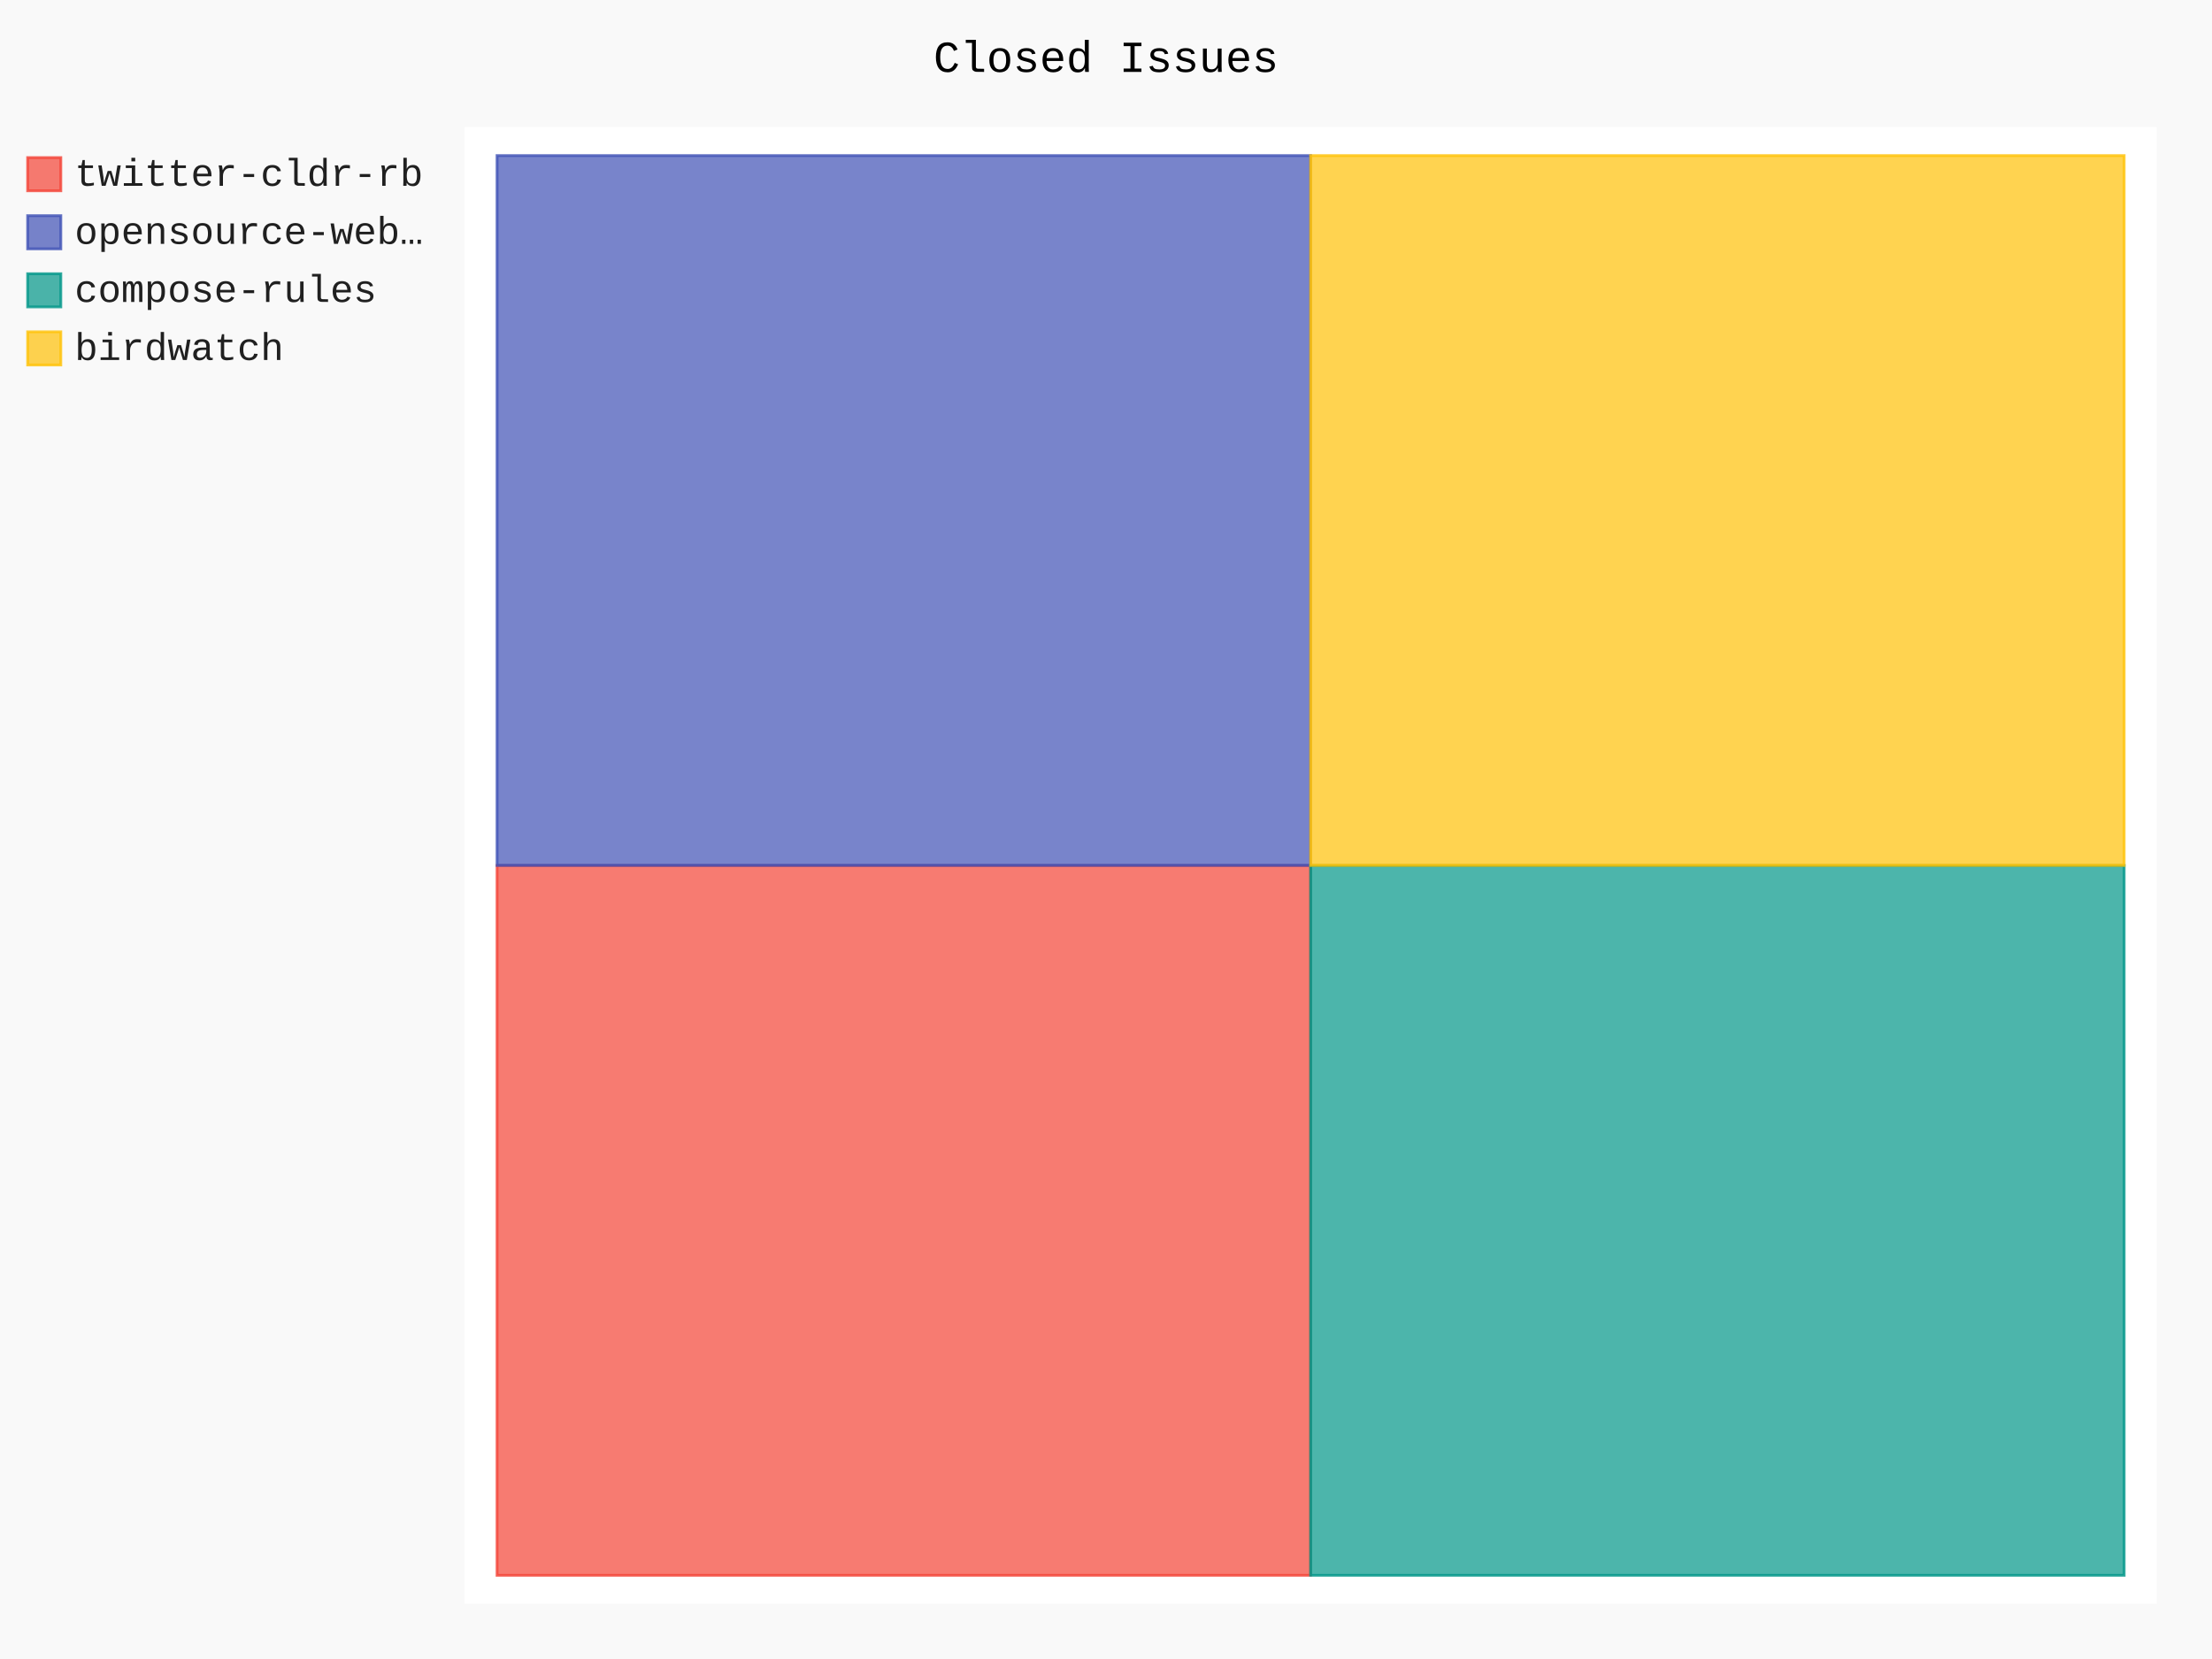
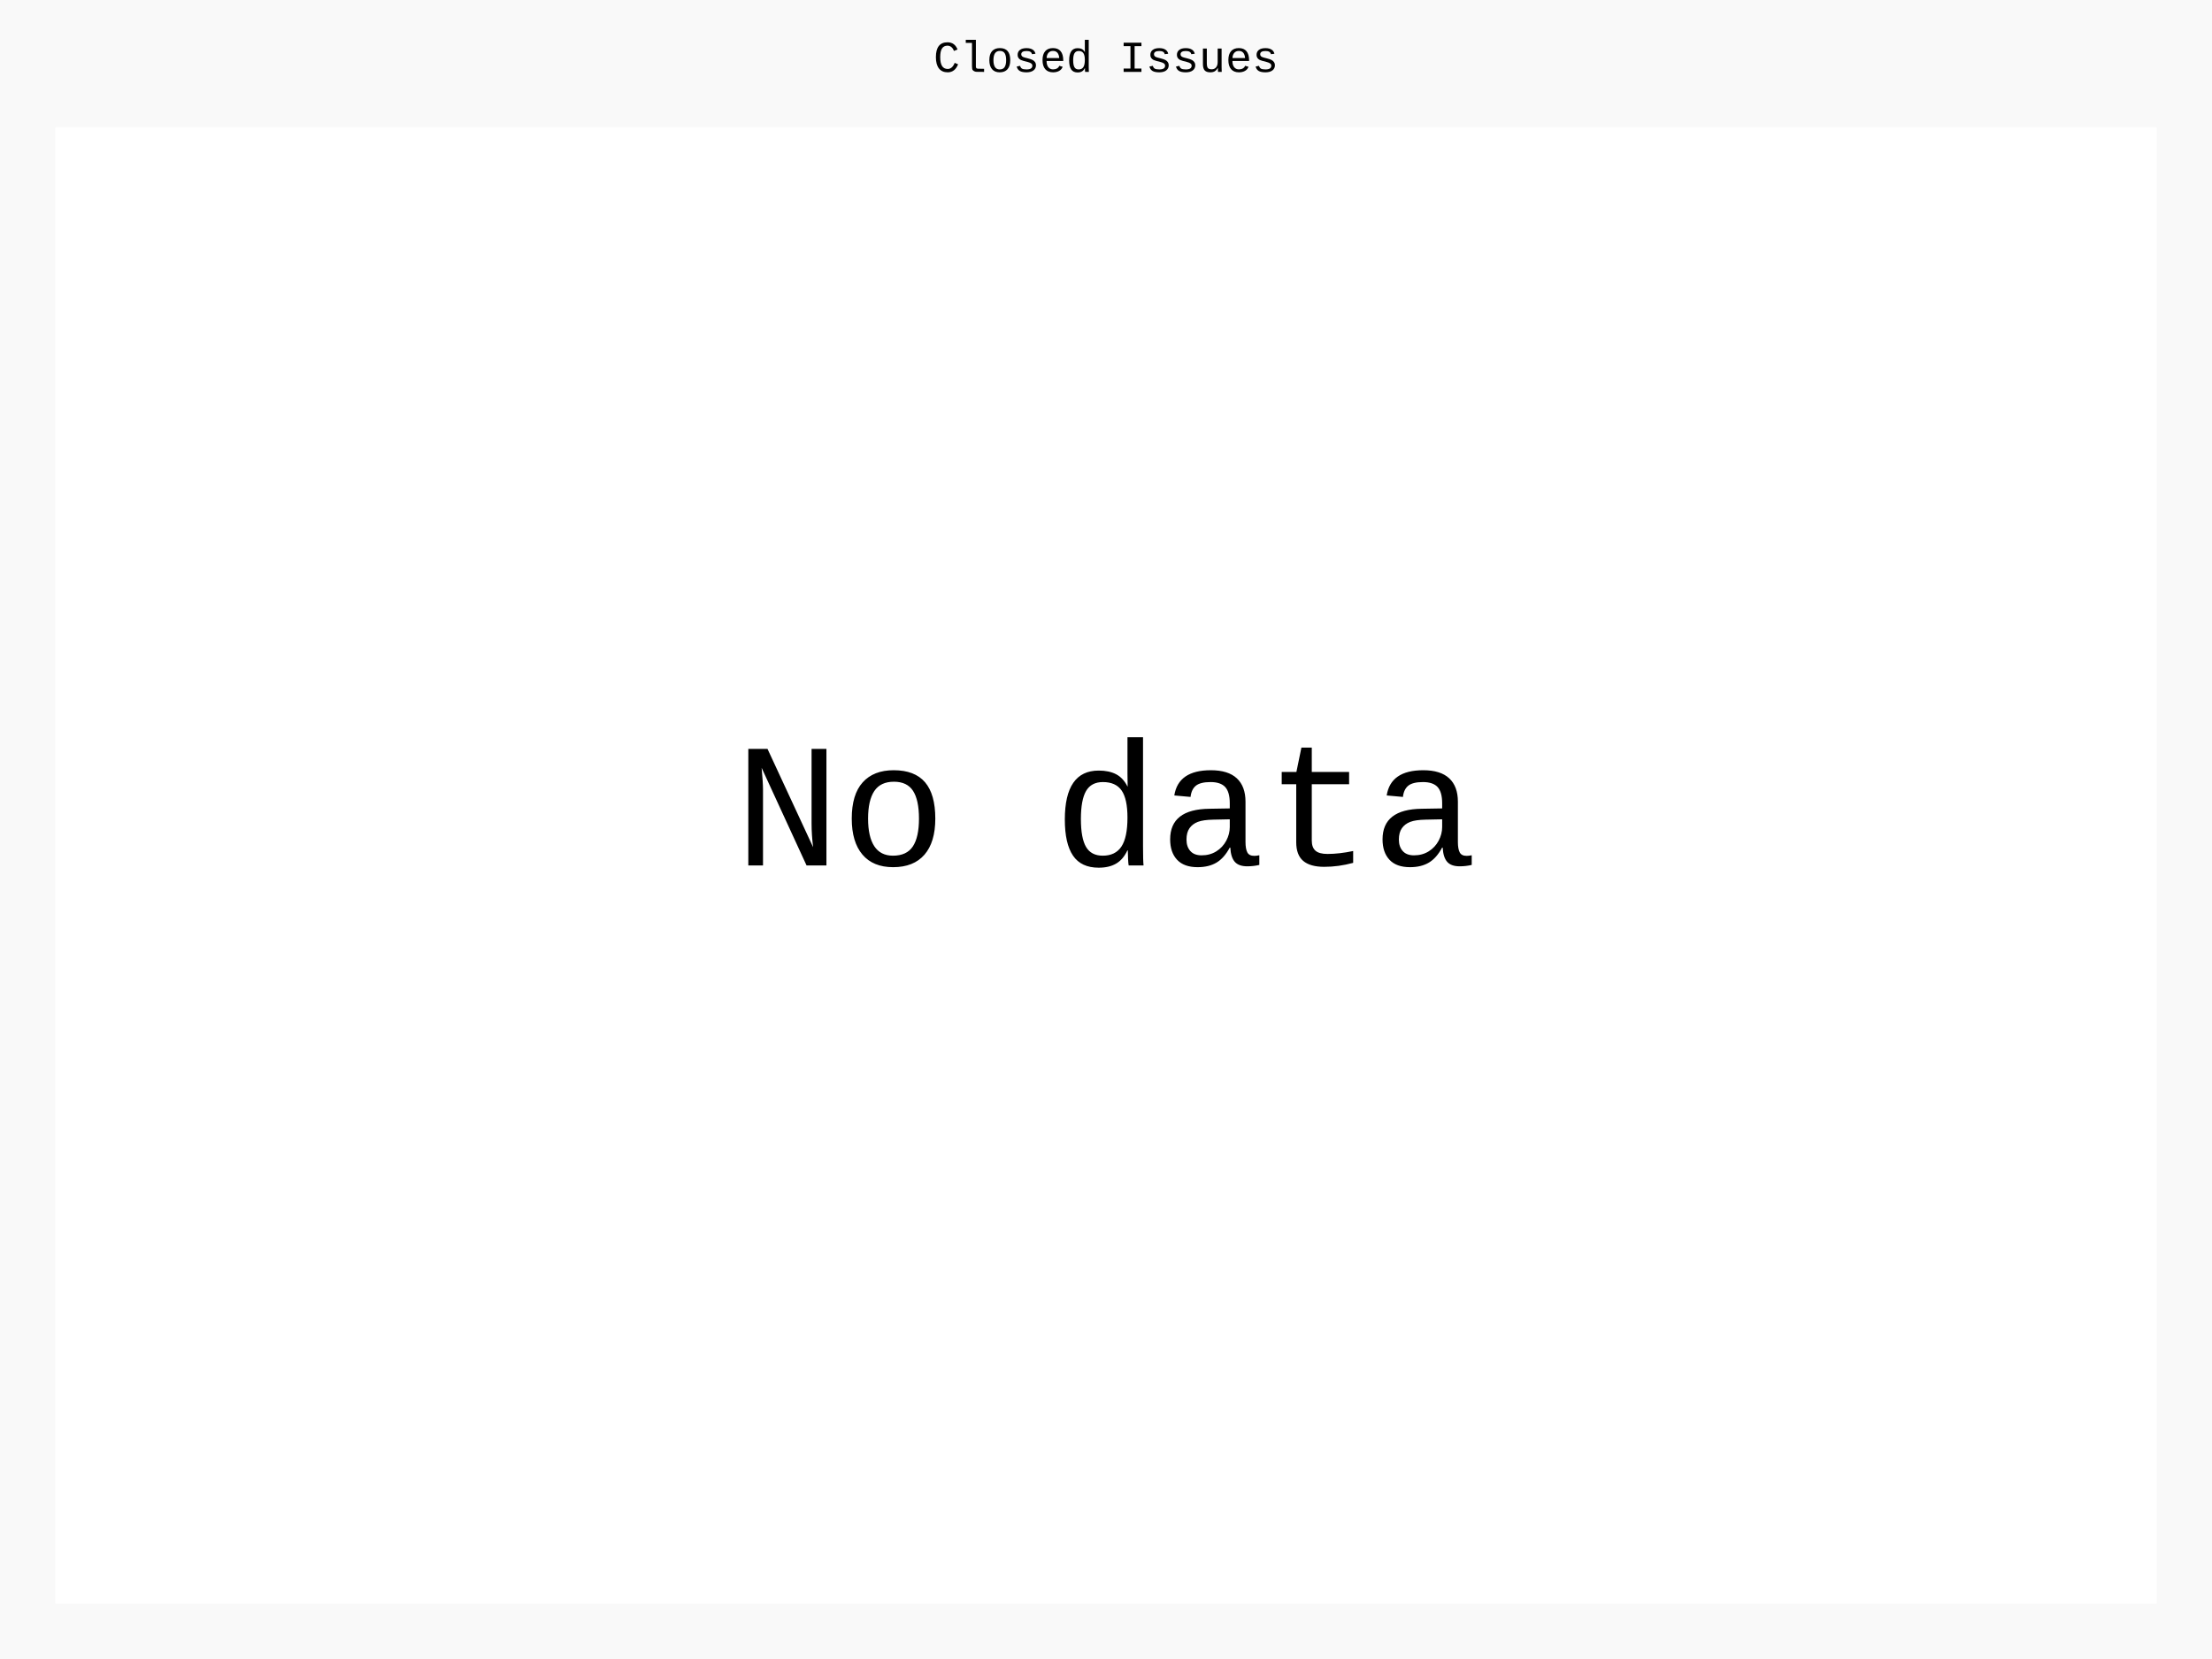
- <svg xmlns="http://www.w3.org/2000/svg" id="chart-6bd09f8a-c192-48b0-9980-89077e751c24" class="pygal-chart" viewBox="0 0 800 600">
+ <svg xmlns="http://www.w3.org/2000/svg" id="chart-95b121d4-63ed-4ff3-9418-e8281e90e83a" class="pygal-chart" viewBox="0 0 800 600">
  <defs>
-     <style type="text/css">#chart-6bd09f8a-c192-48b0-9980-89077e751c24{-webkit-user-select:none;-webkit-font-smoothing:antialiased;font-family:Consolas,"Liberation Mono",Menlo,Courier,monospace}#chart-6bd09f8a-c192-48b0-9980-89077e751c24 .title{font-family:Consolas,"Liberation Mono",Menlo,Courier,monospace;font-size:16px}#chart-6bd09f8a-c192-48b0-9980-89077e751c24 .legends .legend text{font-family:Consolas,"Liberation Mono",Menlo,Courier,monospace;font-size:14px}#chart-6bd09f8a-c192-48b0-9980-89077e751c24 .axis text{font-family:Consolas,"Liberation Mono",Menlo,Courier,monospace;font-size:10px}#chart-6bd09f8a-c192-48b0-9980-89077e751c24 .axis text.major{font-family:Consolas,"Liberation Mono",Menlo,Courier,monospace;font-size:10px}#chart-6bd09f8a-c192-48b0-9980-89077e751c24 .text-overlay text.value{font-family:Consolas,"Liberation Mono",Menlo,Courier,monospace;font-size:16px}#chart-6bd09f8a-c192-48b0-9980-89077e751c24 .text-overlay text.label{font-family:Consolas,"Liberation Mono",Menlo,Courier,monospace;font-size:10px}#chart-6bd09f8a-c192-48b0-9980-89077e751c24 .tooltip{font-family:Consolas,"Liberation Mono",Menlo,Courier,monospace;font-size:14px}#chart-6bd09f8a-c192-48b0-9980-89077e751c24 text.no_data{font-family:Consolas,"Liberation Mono",Menlo,Courier,monospace;font-size:64px}
- #chart-6bd09f8a-c192-48b0-9980-89077e751c24{background-color:rgba(249,249,249,1)}#chart-6bd09f8a-c192-48b0-9980-89077e751c24 path,#chart-6bd09f8a-c192-48b0-9980-89077e751c24 line,#chart-6bd09f8a-c192-48b0-9980-89077e751c24 rect,#chart-6bd09f8a-c192-48b0-9980-89077e751c24 circle{-webkit-transition:150ms;-moz-transition:150ms;transition:150ms}#chart-6bd09f8a-c192-48b0-9980-89077e751c24 .graph &gt; .background{fill:rgba(249,249,249,1)}#chart-6bd09f8a-c192-48b0-9980-89077e751c24 .plot &gt; .background{fill:rgba(255,255,255,1)}#chart-6bd09f8a-c192-48b0-9980-89077e751c24 .graph{fill:rgba(0,0,0,.87)}#chart-6bd09f8a-c192-48b0-9980-89077e751c24 text.no_data{fill:rgba(0,0,0,1)}#chart-6bd09f8a-c192-48b0-9980-89077e751c24 .title{fill:rgba(0,0,0,1)}#chart-6bd09f8a-c192-48b0-9980-89077e751c24 .legends .legend text{fill:rgba(0,0,0,.87)}#chart-6bd09f8a-c192-48b0-9980-89077e751c24 .legends .legend:hover text{fill:rgba(0,0,0,1)}#chart-6bd09f8a-c192-48b0-9980-89077e751c24 .axis .line{stroke:rgba(0,0,0,1)}#chart-6bd09f8a-c192-48b0-9980-89077e751c24 .axis .guide.line{stroke:rgba(0,0,0,.54)}#chart-6bd09f8a-c192-48b0-9980-89077e751c24 .axis .major.line{stroke:rgba(0,0,0,.87)}#chart-6bd09f8a-c192-48b0-9980-89077e751c24 .axis text.major{fill:rgba(0,0,0,1)}#chart-6bd09f8a-c192-48b0-9980-89077e751c24 .axis.y .guides:hover .guide.line,#chart-6bd09f8a-c192-48b0-9980-89077e751c24 .line-graph .axis.x .guides:hover .guide.line,#chart-6bd09f8a-c192-48b0-9980-89077e751c24 .stackedline-graph .axis.x .guides:hover .guide.line,#chart-6bd09f8a-c192-48b0-9980-89077e751c24 .xy-graph .axis.x .guides:hover .guide.line{stroke:rgba(0,0,0,1)}#chart-6bd09f8a-c192-48b0-9980-89077e751c24 .axis .guides:hover text{fill:rgba(0,0,0,1)}#chart-6bd09f8a-c192-48b0-9980-89077e751c24 .reactive{fill-opacity:.7;stroke-opacity:.8;stroke-width:1}#chart-6bd09f8a-c192-48b0-9980-89077e751c24 .ci{stroke:rgba(0,0,0,.87)}#chart-6bd09f8a-c192-48b0-9980-89077e751c24 .reactive.active,#chart-6bd09f8a-c192-48b0-9980-89077e751c24 .active .reactive{fill-opacity:.8;stroke-opacity:.9;stroke-width:4}#chart-6bd09f8a-c192-48b0-9980-89077e751c24 .ci .reactive.active{stroke-width:1.5}#chart-6bd09f8a-c192-48b0-9980-89077e751c24 .series text{fill:rgba(0,0,0,1)}#chart-6bd09f8a-c192-48b0-9980-89077e751c24 .tooltip rect{fill:rgba(255,255,255,1);stroke:rgba(0,0,0,1);-webkit-transition:opacity 150ms;-moz-transition:opacity 150ms;transition:opacity 150ms}#chart-6bd09f8a-c192-48b0-9980-89077e751c24 .tooltip .label{fill:rgba(0,0,0,.87)}#chart-6bd09f8a-c192-48b0-9980-89077e751c24 .tooltip .label{fill:rgba(0,0,0,.87)}#chart-6bd09f8a-c192-48b0-9980-89077e751c24 .tooltip .legend{font-size:.8em;fill:rgba(0,0,0,.54)}#chart-6bd09f8a-c192-48b0-9980-89077e751c24 .tooltip .x_label{font-size:.6em;fill:rgba(0,0,0,1)}#chart-6bd09f8a-c192-48b0-9980-89077e751c24 .tooltip .xlink{font-size:.5em;text-decoration:underline}#chart-6bd09f8a-c192-48b0-9980-89077e751c24 .tooltip .value{font-size:1.5em}#chart-6bd09f8a-c192-48b0-9980-89077e751c24 .bound{font-size:.5em}#chart-6bd09f8a-c192-48b0-9980-89077e751c24 .max-value{font-size:.75em;fill:rgba(0,0,0,.54)}#chart-6bd09f8a-c192-48b0-9980-89077e751c24 .map-element{fill:rgba(255,255,255,1);stroke:rgba(0,0,0,.54) !important}#chart-6bd09f8a-c192-48b0-9980-89077e751c24 .map-element .reactive{fill-opacity:inherit;stroke-opacity:inherit}#chart-6bd09f8a-c192-48b0-9980-89077e751c24 .color-0,#chart-6bd09f8a-c192-48b0-9980-89077e751c24 .color-0 a:visited{stroke:#F44336;fill:#F44336}#chart-6bd09f8a-c192-48b0-9980-89077e751c24 .color-1,#chart-6bd09f8a-c192-48b0-9980-89077e751c24 .color-1 a:visited{stroke:#3F51B5;fill:#3F51B5}#chart-6bd09f8a-c192-48b0-9980-89077e751c24 .color-2,#chart-6bd09f8a-c192-48b0-9980-89077e751c24 .color-2 a:visited{stroke:#009688;fill:#009688}#chart-6bd09f8a-c192-48b0-9980-89077e751c24 .color-3,#chart-6bd09f8a-c192-48b0-9980-89077e751c24 .color-3 a:visited{stroke:#FFC107;fill:#FFC107}#chart-6bd09f8a-c192-48b0-9980-89077e751c24 .text-overlay .color-0 text{fill:black}#chart-6bd09f8a-c192-48b0-9980-89077e751c24 .text-overlay .color-1 text{fill:black}#chart-6bd09f8a-c192-48b0-9980-89077e751c24 .text-overlay .color-2 text{fill:black}#chart-6bd09f8a-c192-48b0-9980-89077e751c24 .text-overlay .color-3 text{fill:black}
- #chart-6bd09f8a-c192-48b0-9980-89077e751c24 text.no_data{text-anchor:middle}#chart-6bd09f8a-c192-48b0-9980-89077e751c24 .guide.line{fill:none}#chart-6bd09f8a-c192-48b0-9980-89077e751c24 .centered{text-anchor:middle}#chart-6bd09f8a-c192-48b0-9980-89077e751c24 .title{text-anchor:middle}#chart-6bd09f8a-c192-48b0-9980-89077e751c24 .legends .legend text{fill-opacity:1}#chart-6bd09f8a-c192-48b0-9980-89077e751c24 .axis.x text{text-anchor:middle}#chart-6bd09f8a-c192-48b0-9980-89077e751c24 .axis.x:not(.web) text[transform]{text-anchor:start}#chart-6bd09f8a-c192-48b0-9980-89077e751c24 .axis.x:not(.web) text[transform].backwards{text-anchor:end}#chart-6bd09f8a-c192-48b0-9980-89077e751c24 .axis.y text{text-anchor:end}#chart-6bd09f8a-c192-48b0-9980-89077e751c24 .axis.y text[transform].backwards{text-anchor:start}#chart-6bd09f8a-c192-48b0-9980-89077e751c24 .axis.y2 text{text-anchor:start}#chart-6bd09f8a-c192-48b0-9980-89077e751c24 .axis.y2 text[transform].backwards{text-anchor:end}#chart-6bd09f8a-c192-48b0-9980-89077e751c24 .axis .guide.line{stroke-dasharray:4,4;stroke:black}#chart-6bd09f8a-c192-48b0-9980-89077e751c24 .axis .major.guide.line{stroke-dasharray:6,6;stroke:black}#chart-6bd09f8a-c192-48b0-9980-89077e751c24 .horizontal .axis.y .guide.line,#chart-6bd09f8a-c192-48b0-9980-89077e751c24 .horizontal .axis.y2 .guide.line,#chart-6bd09f8a-c192-48b0-9980-89077e751c24 .vertical .axis.x .guide.line{opacity:0}#chart-6bd09f8a-c192-48b0-9980-89077e751c24 .horizontal .axis.always_show .guide.line,#chart-6bd09f8a-c192-48b0-9980-89077e751c24 .vertical .axis.always_show .guide.line{opacity:1 !important}#chart-6bd09f8a-c192-48b0-9980-89077e751c24 .axis.y .guides:hover .guide.line,#chart-6bd09f8a-c192-48b0-9980-89077e751c24 .axis.y2 .guides:hover .guide.line,#chart-6bd09f8a-c192-48b0-9980-89077e751c24 .axis.x .guides:hover .guide.line{opacity:1}#chart-6bd09f8a-c192-48b0-9980-89077e751c24 .axis .guides:hover text{opacity:1}#chart-6bd09f8a-c192-48b0-9980-89077e751c24 .nofill{fill:none}#chart-6bd09f8a-c192-48b0-9980-89077e751c24 .subtle-fill{fill-opacity:.2}#chart-6bd09f8a-c192-48b0-9980-89077e751c24 .dot{stroke-width:1px;fill-opacity:1;stroke-opacity:1}#chart-6bd09f8a-c192-48b0-9980-89077e751c24 .dot.active{stroke-width:5px}#chart-6bd09f8a-c192-48b0-9980-89077e751c24 .dot.negative{fill:transparent}#chart-6bd09f8a-c192-48b0-9980-89077e751c24 text,#chart-6bd09f8a-c192-48b0-9980-89077e751c24 tspan{stroke:none !important}#chart-6bd09f8a-c192-48b0-9980-89077e751c24 .series text.active{opacity:1}#chart-6bd09f8a-c192-48b0-9980-89077e751c24 .tooltip rect{fill-opacity:.95;stroke-width:.5}#chart-6bd09f8a-c192-48b0-9980-89077e751c24 .tooltip text{fill-opacity:1}#chart-6bd09f8a-c192-48b0-9980-89077e751c24 .showable{visibility:hidden}#chart-6bd09f8a-c192-48b0-9980-89077e751c24 .showable.shown{visibility:visible}#chart-6bd09f8a-c192-48b0-9980-89077e751c24 .gauge-background{fill:rgba(229,229,229,1);stroke:none}#chart-6bd09f8a-c192-48b0-9980-89077e751c24 .bg-lines{stroke:rgba(249,249,249,1);stroke-width:2px}</style>
+     <style type="text/css">#chart-95b121d4-63ed-4ff3-9418-e8281e90e83a{-webkit-user-select:none;-webkit-font-smoothing:antialiased;font-family:Consolas,"Liberation Mono",Menlo,Courier,monospace}#chart-95b121d4-63ed-4ff3-9418-e8281e90e83a .title{font-family:Consolas,"Liberation Mono",Menlo,Courier,monospace;font-size:16px}#chart-95b121d4-63ed-4ff3-9418-e8281e90e83a .legends .legend text{font-family:Consolas,"Liberation Mono",Menlo,Courier,monospace;font-size:14px}#chart-95b121d4-63ed-4ff3-9418-e8281e90e83a .axis text{font-family:Consolas,"Liberation Mono",Menlo,Courier,monospace;font-size:10px}#chart-95b121d4-63ed-4ff3-9418-e8281e90e83a .axis text.major{font-family:Consolas,"Liberation Mono",Menlo,Courier,monospace;font-size:10px}#chart-95b121d4-63ed-4ff3-9418-e8281e90e83a .text-overlay text.value{font-family:Consolas,"Liberation Mono",Menlo,Courier,monospace;font-size:16px}#chart-95b121d4-63ed-4ff3-9418-e8281e90e83a .text-overlay text.label{font-family:Consolas,"Liberation Mono",Menlo,Courier,monospace;font-size:10px}#chart-95b121d4-63ed-4ff3-9418-e8281e90e83a .tooltip{font-family:Consolas,"Liberation Mono",Menlo,Courier,monospace;font-size:14px}#chart-95b121d4-63ed-4ff3-9418-e8281e90e83a text.no_data{font-family:Consolas,"Liberation Mono",Menlo,Courier,monospace;font-size:64px}
+ #chart-95b121d4-63ed-4ff3-9418-e8281e90e83a{background-color:rgba(249,249,249,1)}#chart-95b121d4-63ed-4ff3-9418-e8281e90e83a path,#chart-95b121d4-63ed-4ff3-9418-e8281e90e83a line,#chart-95b121d4-63ed-4ff3-9418-e8281e90e83a rect,#chart-95b121d4-63ed-4ff3-9418-e8281e90e83a circle{-webkit-transition:150ms;-moz-transition:150ms;transition:150ms}#chart-95b121d4-63ed-4ff3-9418-e8281e90e83a .graph &gt; .background{fill:rgba(249,249,249,1)}#chart-95b121d4-63ed-4ff3-9418-e8281e90e83a .plot &gt; .background{fill:rgba(255,255,255,1)}#chart-95b121d4-63ed-4ff3-9418-e8281e90e83a .graph{fill:rgba(0,0,0,.87)}#chart-95b121d4-63ed-4ff3-9418-e8281e90e83a text.no_data{fill:rgba(0,0,0,1)}#chart-95b121d4-63ed-4ff3-9418-e8281e90e83a .title{fill:rgba(0,0,0,1)}#chart-95b121d4-63ed-4ff3-9418-e8281e90e83a .legends .legend text{fill:rgba(0,0,0,.87)}#chart-95b121d4-63ed-4ff3-9418-e8281e90e83a .legends .legend:hover text{fill:rgba(0,0,0,1)}#chart-95b121d4-63ed-4ff3-9418-e8281e90e83a .axis .line{stroke:rgba(0,0,0,1)}#chart-95b121d4-63ed-4ff3-9418-e8281e90e83a .axis .guide.line{stroke:rgba(0,0,0,.54)}#chart-95b121d4-63ed-4ff3-9418-e8281e90e83a .axis .major.line{stroke:rgba(0,0,0,.87)}#chart-95b121d4-63ed-4ff3-9418-e8281e90e83a .axis text.major{fill:rgba(0,0,0,1)}#chart-95b121d4-63ed-4ff3-9418-e8281e90e83a .axis.y .guides:hover .guide.line,#chart-95b121d4-63ed-4ff3-9418-e8281e90e83a .line-graph .axis.x .guides:hover .guide.line,#chart-95b121d4-63ed-4ff3-9418-e8281e90e83a .stackedline-graph .axis.x .guides:hover .guide.line,#chart-95b121d4-63ed-4ff3-9418-e8281e90e83a .xy-graph .axis.x .guides:hover .guide.line{stroke:rgba(0,0,0,1)}#chart-95b121d4-63ed-4ff3-9418-e8281e90e83a .axis .guides:hover text{fill:rgba(0,0,0,1)}#chart-95b121d4-63ed-4ff3-9418-e8281e90e83a .reactive{fill-opacity:.7;stroke-opacity:.8;stroke-width:1}#chart-95b121d4-63ed-4ff3-9418-e8281e90e83a .ci{stroke:rgba(0,0,0,.87)}#chart-95b121d4-63ed-4ff3-9418-e8281e90e83a .reactive.active,#chart-95b121d4-63ed-4ff3-9418-e8281e90e83a .active .reactive{fill-opacity:.8;stroke-opacity:.9;stroke-width:4}#chart-95b121d4-63ed-4ff3-9418-e8281e90e83a .ci .reactive.active{stroke-width:1.5}#chart-95b121d4-63ed-4ff3-9418-e8281e90e83a .series text{fill:rgba(0,0,0,1)}#chart-95b121d4-63ed-4ff3-9418-e8281e90e83a .tooltip rect{fill:rgba(255,255,255,1);stroke:rgba(0,0,0,1);-webkit-transition:opacity 150ms;-moz-transition:opacity 150ms;transition:opacity 150ms}#chart-95b121d4-63ed-4ff3-9418-e8281e90e83a .tooltip .label{fill:rgba(0,0,0,.87)}#chart-95b121d4-63ed-4ff3-9418-e8281e90e83a .tooltip .label{fill:rgba(0,0,0,.87)}#chart-95b121d4-63ed-4ff3-9418-e8281e90e83a .tooltip .legend{font-size:.8em;fill:rgba(0,0,0,.54)}#chart-95b121d4-63ed-4ff3-9418-e8281e90e83a .tooltip .x_label{font-size:.6em;fill:rgba(0,0,0,1)}#chart-95b121d4-63ed-4ff3-9418-e8281e90e83a .tooltip .xlink{font-size:.5em;text-decoration:underline}#chart-95b121d4-63ed-4ff3-9418-e8281e90e83a .tooltip .value{font-size:1.5em}#chart-95b121d4-63ed-4ff3-9418-e8281e90e83a .bound{font-size:.5em}#chart-95b121d4-63ed-4ff3-9418-e8281e90e83a .max-value{font-size:.75em;fill:rgba(0,0,0,.54)}#chart-95b121d4-63ed-4ff3-9418-e8281e90e83a .map-element{fill:rgba(255,255,255,1);stroke:rgba(0,0,0,.54) !important}#chart-95b121d4-63ed-4ff3-9418-e8281e90e83a .map-element .reactive{fill-opacity:inherit;stroke-opacity:inherit}
+ #chart-95b121d4-63ed-4ff3-9418-e8281e90e83a text.no_data{text-anchor:middle}#chart-95b121d4-63ed-4ff3-9418-e8281e90e83a .guide.line{fill:none}#chart-95b121d4-63ed-4ff3-9418-e8281e90e83a .centered{text-anchor:middle}#chart-95b121d4-63ed-4ff3-9418-e8281e90e83a .title{text-anchor:middle}#chart-95b121d4-63ed-4ff3-9418-e8281e90e83a .legends .legend text{fill-opacity:1}#chart-95b121d4-63ed-4ff3-9418-e8281e90e83a .axis.x text{text-anchor:middle}#chart-95b121d4-63ed-4ff3-9418-e8281e90e83a .axis.x:not(.web) text[transform]{text-anchor:start}#chart-95b121d4-63ed-4ff3-9418-e8281e90e83a .axis.x:not(.web) text[transform].backwards{text-anchor:end}#chart-95b121d4-63ed-4ff3-9418-e8281e90e83a .axis.y text{text-anchor:end}#chart-95b121d4-63ed-4ff3-9418-e8281e90e83a .axis.y text[transform].backwards{text-anchor:start}#chart-95b121d4-63ed-4ff3-9418-e8281e90e83a .axis.y2 text{text-anchor:start}#chart-95b121d4-63ed-4ff3-9418-e8281e90e83a .axis.y2 text[transform].backwards{text-anchor:end}#chart-95b121d4-63ed-4ff3-9418-e8281e90e83a .axis .guide.line{stroke-dasharray:4,4;stroke:black}#chart-95b121d4-63ed-4ff3-9418-e8281e90e83a .axis .major.guide.line{stroke-dasharray:6,6;stroke:black}#chart-95b121d4-63ed-4ff3-9418-e8281e90e83a .horizontal .axis.y .guide.line,#chart-95b121d4-63ed-4ff3-9418-e8281e90e83a .horizontal .axis.y2 .guide.line,#chart-95b121d4-63ed-4ff3-9418-e8281e90e83a .vertical .axis.x .guide.line{opacity:0}#chart-95b121d4-63ed-4ff3-9418-e8281e90e83a .horizontal .axis.always_show .guide.line,#chart-95b121d4-63ed-4ff3-9418-e8281e90e83a .vertical .axis.always_show .guide.line{opacity:1 !important}#chart-95b121d4-63ed-4ff3-9418-e8281e90e83a .axis.y .guides:hover .guide.line,#chart-95b121d4-63ed-4ff3-9418-e8281e90e83a .axis.y2 .guides:hover .guide.line,#chart-95b121d4-63ed-4ff3-9418-e8281e90e83a .axis.x .guides:hover .guide.line{opacity:1}#chart-95b121d4-63ed-4ff3-9418-e8281e90e83a .axis .guides:hover text{opacity:1}#chart-95b121d4-63ed-4ff3-9418-e8281e90e83a .nofill{fill:none}#chart-95b121d4-63ed-4ff3-9418-e8281e90e83a .subtle-fill{fill-opacity:.2}#chart-95b121d4-63ed-4ff3-9418-e8281e90e83a .dot{stroke-width:1px;fill-opacity:1;stroke-opacity:1}#chart-95b121d4-63ed-4ff3-9418-e8281e90e83a .dot.active{stroke-width:5px}#chart-95b121d4-63ed-4ff3-9418-e8281e90e83a .dot.negative{fill:transparent}#chart-95b121d4-63ed-4ff3-9418-e8281e90e83a text,#chart-95b121d4-63ed-4ff3-9418-e8281e90e83a tspan{stroke:none !important}#chart-95b121d4-63ed-4ff3-9418-e8281e90e83a .series text.active{opacity:1}#chart-95b121d4-63ed-4ff3-9418-e8281e90e83a .tooltip rect{fill-opacity:.95;stroke-width:.5}#chart-95b121d4-63ed-4ff3-9418-e8281e90e83a .tooltip text{fill-opacity:1}#chart-95b121d4-63ed-4ff3-9418-e8281e90e83a .showable{visibility:hidden}#chart-95b121d4-63ed-4ff3-9418-e8281e90e83a .showable.shown{visibility:visible}#chart-95b121d4-63ed-4ff3-9418-e8281e90e83a .gauge-background{fill:rgba(229,229,229,1);stroke:none}#chart-95b121d4-63ed-4ff3-9418-e8281e90e83a .bg-lines{stroke:rgba(249,249,249,1);stroke-width:2px}</style>
  </defs>
  <g class="graph treemap-graph vertical">
    <rect x="0" y="0" width="800" height="600" class="background" />
-     <g transform="translate(168, 46)" class="plot">
-       <rect x="0" y="0" width="612.0" height="534" class="background" />
-       <g class="series serie-0 color-0">
-         <g class="rects">
-           <g class="rect">
-             <rect x="11.769" y="267.0" width="294.231" height="256.731" class="rect reactive tooltip-trigger" />
-           </g>
-         </g>
-       </g>
-       <g class="series serie-1 color-1">
-         <g class="rects">
-           <g class="rect">
-             <rect x="11.769" y="10.269" width="294.231" height="256.731" class="rect reactive tooltip-trigger" />
-           </g>
-         </g>
-       </g>
-       <g class="series serie-2 color-2">
-         <g class="rects">
-           <g class="rect">
-             <rect x="306" y="267.0" width="294.231" height="256.731" class="rect reactive tooltip-trigger" />
-           </g>
-         </g>
-       </g>
-       <g class="series serie-3 color-3">
-         <g class="rects">
-           <g class="rect">
-             <rect x="306" y="10.269" width="294.231" height="256.731" class="rect reactive tooltip-trigger" />
-           </g>
-         </g>
-       </g>
+     <g transform="translate(20, 46)" class="plot">
+       <rect x="0" y="0" width="760" height="534" class="background" />
    </g>
    <g class="titles">
      <text x="400.0" y="26" class="title plot_title">Closed Issues</text>
    </g>
-     <g transform="translate(168, 46)" class="plot overlay">
-       <g class="series serie-0 color-0" />
-       <g class="series serie-1 color-1" />
-       <g class="series serie-2 color-2" />
-       <g class="series serie-3 color-3" />
+     <g transform="translate(20, 46)" class="plot overlay" />
+     <g transform="translate(20, 46)" class="plot text-overlay">
+       <text x="380.0" y="267.0" class="no_data">No data</text>
    </g>
-     <g transform="translate(168, 46)" class="plot text-overlay">
-       <g class="series serie-0 color-0" />
-       <g class="series serie-1 color-1" />
-       <g class="series serie-2 color-2" />
-       <g class="series serie-3 color-3" />
-     </g>
-     <g transform="translate(168, 46)" class="plot tooltip-overlay">
+     <g transform="translate(20, 46)" class="plot tooltip-overlay">
      <g transform="translate(0 0)" style="opacity: 0" class="tooltip">
        <rect rx="0" ry="0" width="0" height="0" class="tooltip-box" />
        <g class="text" />
      </g>
    </g>
-     <g transform="translate(10, 56)" class="legends">
-       <g id="activate-serie-0" class="legend reactive activate-serie">
-         <rect x="0.0" y="1.0" width="12" height="12" class="color-0 reactive" />
-         <text x="17.0" y="11.2">twitter-cldr-rb</text>
-       </g>
-       <g id="activate-serie-1" class="legend reactive activate-serie">
-         <rect x="0.0" y="22.0" width="12" height="12" class="color-1 reactive" />
-         <text x="17.0" y="32.2">opensource-web…</text>
-       </g>
-       <g id="activate-serie-2" class="legend reactive activate-serie">
-         <rect x="0.0" y="43.0" width="12" height="12" class="color-2 reactive" />
-         <text x="17.0" y="53.2">compose-rules</text>
-       </g>
-       <g id="activate-serie-3" class="legend reactive activate-serie">
-         <rect x="0.0" y="64.0" width="12" height="12" class="color-3 reactive" />
-         <text x="17.0" y="74.2">birdwatch</text>
-       </g>
-     </g>
+     <g transform="translate(10, 56)" class="legends" />
    <g transform="translate(790, 56)" class="legends" />
  </g>
</svg>
